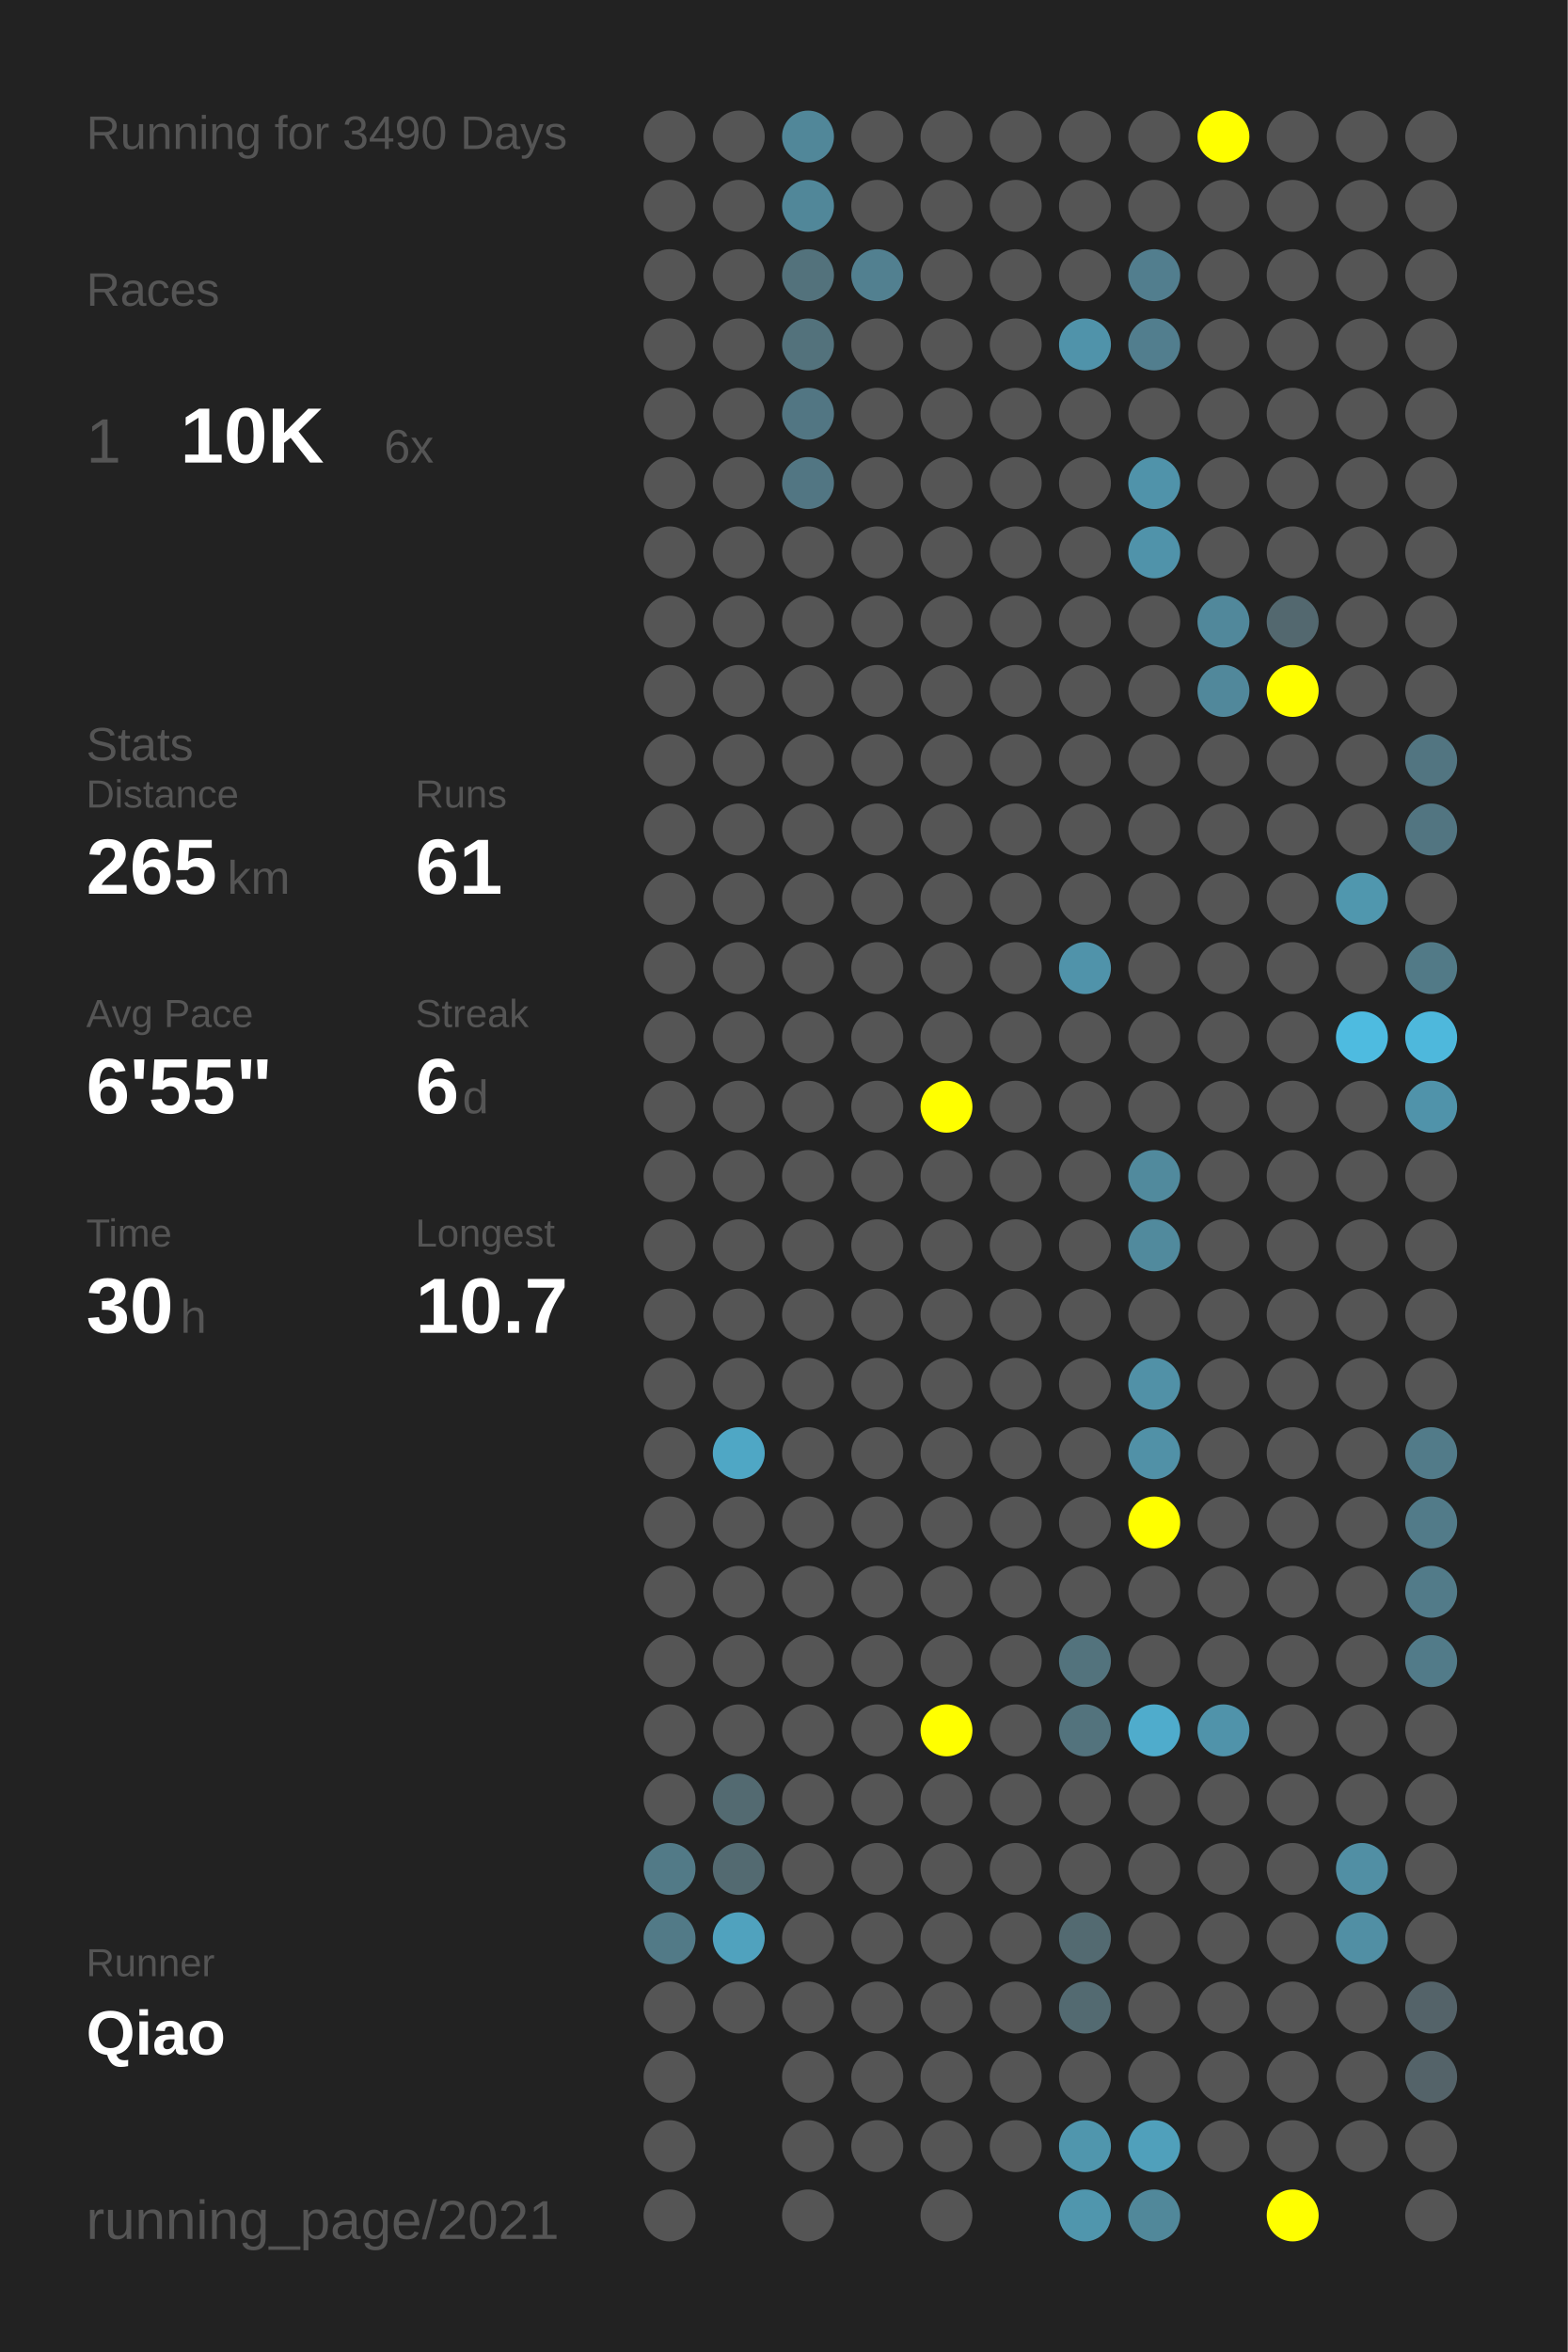
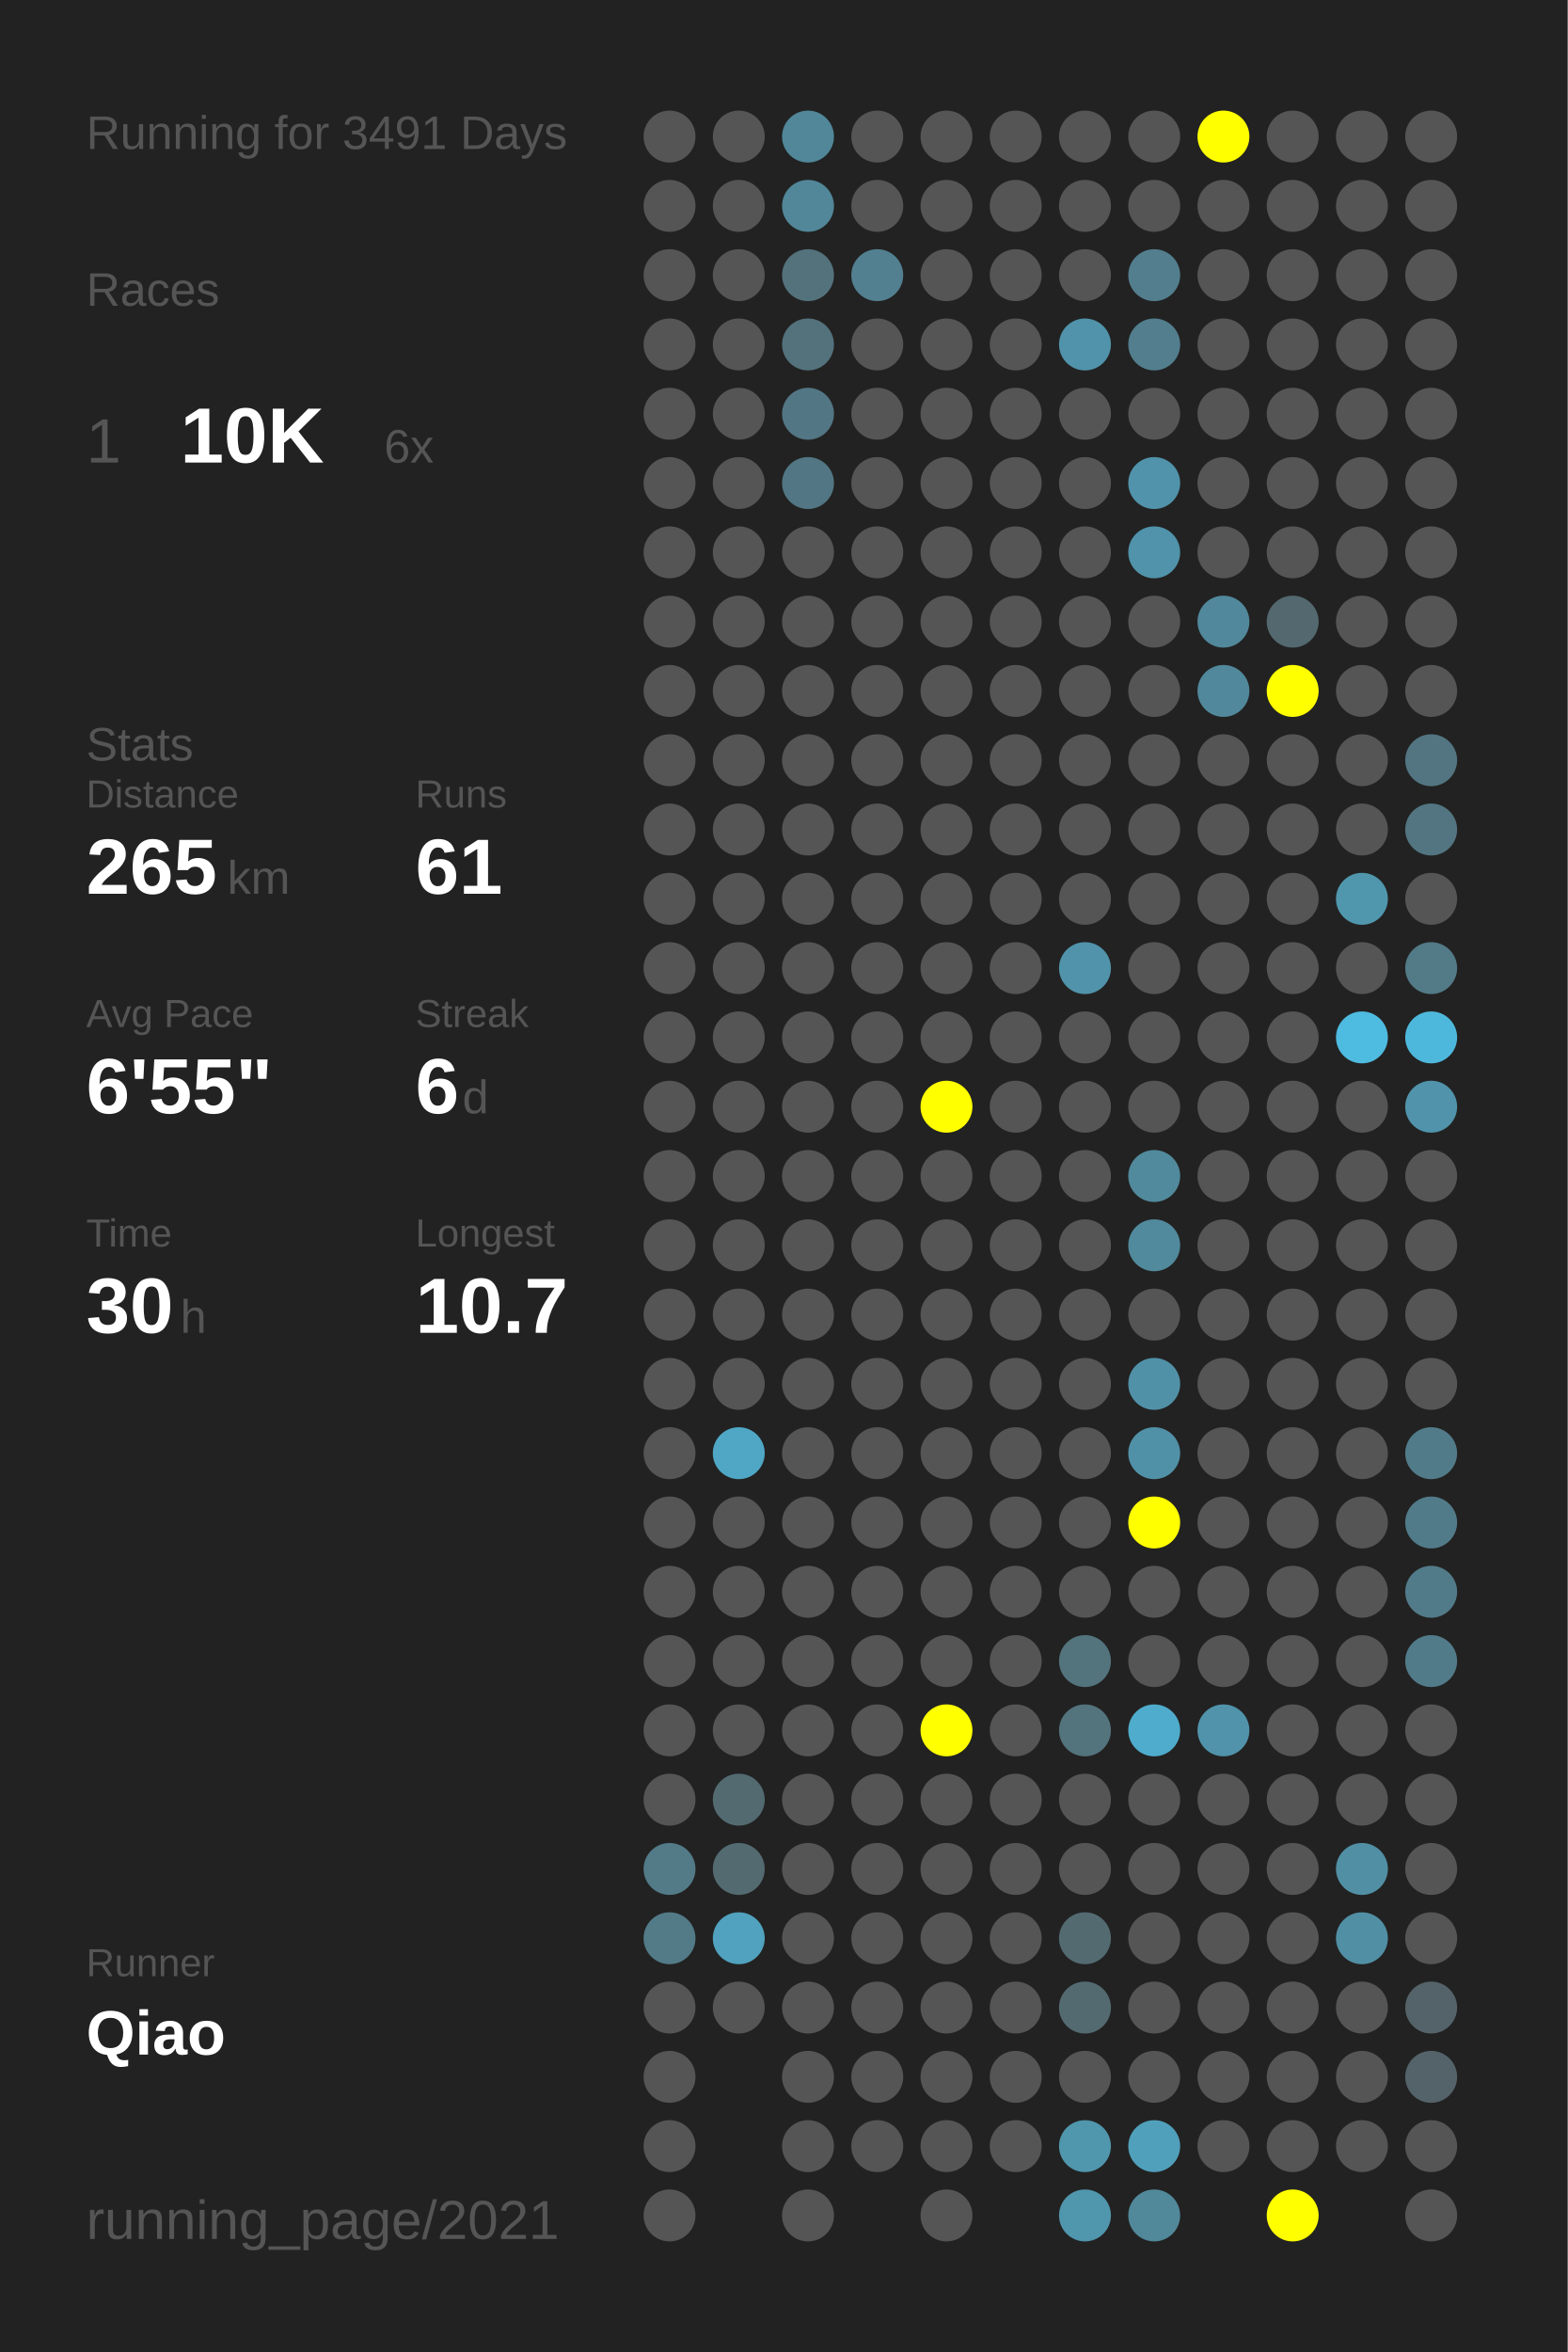
<svg xmlns="http://www.w3.org/2000/svg" baseProfile="full" height="300mm" version="1.1" viewBox="0,0,200,300" width="200mm">
  <defs />
  <rect fill="#222222" height="300" width="200" x="0" y="0" />
-   <text fill="#555555" style="font-size:6px; font-family:Arial;" x="11" y="19">Running for 3490 Days</text>
+   <text fill="#555555" style="font-size:6px; font-family:Arial;" x="11" y="19">Running for 3491 Days</text>
  <text fill="#555555" style="font-size:6px; font-family:Arial;" x="11" y="39">Races</text>
  <text fill="#555555" style="font-size:8px; font-family:Arial;" x="11" y="59">1</text>
  <text fill="#FFFFFF" style="font-size:10px; font-family:Arial; font-weight:bold;" x="23" y="59">10K</text>
  <text fill="#555555" style="font-size:6px; font-family:Arial;" x="49" y="59">6x</text>
  <text fill="#555555" style="font-size:6px; font-family:Arial;" x="11" y="97">Stats</text>
  <text fill="#555555" style="font-size:5px; font-family:Arial;" x="11" y="103">Distance</text>
  <text fill="#FFFFFF" style="font-size:10px; font-family:Arial; font-weight:bold;" x="11" y="114">265</text>
  <text fill="#555555" style="font-size:6px; font-family:Arial;" x="29" y="114">km</text>
  <text fill="#555555" style="font-size:5px; font-family:Arial;" x="53" y="103">Runs</text>
  <text fill="#FFFFFF" style="font-size:10px; font-family:Arial; font-weight:bold;" x="53" y="114">61</text>
  <text fill="#555555" style="font-size:5px; font-family:Arial;" x="11" y="131">Avg Pace</text>
  <text fill="#FFFFFF" style="font-size:10px; font-family:Arial; font-weight:bold;" x="11" y="142">6'55"</text>
  <text fill="#555555" style="font-size:5px; font-family:Arial;" x="53" y="131">Streak</text>
  <text fill="#FFFFFF" style="font-size:10px; font-family:Arial; font-weight:bold;" x="53" y="142">6</text>
  <text fill="#555555" style="font-size:6px; font-family:Arial;" x="59" y="142">d</text>
  <text fill="#555555" style="font-size:5px; font-family:Arial;" x="11" y="159">Time</text>
  <text fill="#FFFFFF" style="font-size:10px; font-family:Arial; font-weight:bold;" x="11" y="170">30</text>
  <text fill="#555555" style="font-size:6px; font-family:Arial;" x="23" y="170">h</text>
  <text fill="#555555" style="font-size:5px; font-family:Arial;" x="53" y="159">Longest</text>
  <text fill="#FFFFFF" style="font-size:10px; font-family:Arial; font-weight:bold;" x="53" y="170">10.7</text>
  <text fill="#555555" style="font-size:5px; font-family:Arial;" x="11" y="252.065">Runner</text>
  <text fill="#FFFFFF" style="font-size:8px; font-family:Arial; font-weight:bold;" x="11" y="262.065">Qiao</text>
  <text fill="#555555" style="font-size:7px; font-family:Arial;" x="11" y="285.581">running_page/2021</text>
  <circle cx="85.417" cy="17.419" fill="#555555" r="3.312" />
  <circle cx="85.417" cy="26.258" fill="#555555" r="3.312" />
  <circle cx="85.417" cy="35.097" fill="#555555" r="3.312" />
  <circle cx="85.417" cy="43.935" fill="#555555" r="3.312" />
  <circle cx="85.417" cy="52.774" fill="#555555" r="3.312" />
  <circle cx="85.417" cy="61.613" fill="#555555" r="3.312" />
  <circle cx="85.417" cy="70.452" fill="#555555" r="3.312" />
  <circle cx="85.417" cy="79.29" fill="#555555" r="3.312" />
  <circle cx="85.417" cy="88.129" fill="#555555" r="3.312" />
  <circle cx="85.417" cy="96.968" fill="#555555" r="3.312" />
  <circle cx="85.417" cy="105.806" fill="#555555" r="3.312" />
  <circle cx="85.417" cy="114.645" fill="#555555" r="3.312" />
  <circle cx="85.417" cy="123.484" fill="#555555" r="3.312" />
  <circle cx="85.417" cy="132.323" fill="#555555" r="3.312" />
  <circle cx="85.417" cy="141.161" fill="#555555" r="3.312" />
  <circle cx="85.417" cy="150" fill="#555555" r="3.312" />
  <circle cx="85.417" cy="158.839" fill="#555555" r="3.312" />
  <circle cx="85.417" cy="167.677" fill="#555555" r="3.312" />
  <circle cx="85.417" cy="176.516" fill="#555555" r="3.312" />
  <circle cx="85.417" cy="185.355" fill="#555555" r="3.312" />
  <circle cx="85.417" cy="194.194" fill="#555555" r="3.312" />
  <circle cx="85.417" cy="203.032" fill="#555555" r="3.312" />
  <circle cx="85.417" cy="211.871" fill="#555555" r="3.312" />
  <circle cx="85.417" cy="220.71" fill="#555555" r="3.312" />
  <circle cx="85.417" cy="229.548" fill="#555555" r="3.312" />
  <circle cx="85.417" cy="238.387" fill="#527a87" r="3.312" />
  <circle cx="85.417" cy="247.226" fill="#527a87" r="3.312" />
  <circle cx="85.417" cy="256.065" fill="#555555" r="3.312" />
  <circle cx="85.417" cy="264.903" fill="#555555" r="3.312" />
  <circle cx="85.417" cy="273.742" fill="#555555" r="3.312" />
  <circle cx="85.417" cy="282.581" fill="#555555" r="3.312" />
  <circle cx="94.25" cy="17.419" fill="#555555" r="3.312" />
  <circle cx="94.25" cy="26.258" fill="#555555" r="3.312" />
  <circle cx="94.25" cy="35.097" fill="#555555" r="3.312" />
  <circle cx="94.25" cy="43.935" fill="#555555" r="3.312" />
  <circle cx="94.25" cy="52.774" fill="#555555" r="3.312" />
  <circle cx="94.25" cy="61.613" fill="#555555" r="3.312" />
  <circle cx="94.25" cy="70.452" fill="#555555" r="3.312" />
  <circle cx="94.25" cy="79.29" fill="#555555" r="3.312" />
  <circle cx="94.25" cy="88.129" fill="#555555" r="3.312" />
  <circle cx="94.25" cy="96.968" fill="#555555" r="3.312" />
  <circle cx="94.25" cy="105.806" fill="#555555" r="3.312" />
  <circle cx="94.25" cy="114.645" fill="#555555" r="3.312" />
  <circle cx="94.25" cy="123.484" fill="#555555" r="3.312" />
  <circle cx="94.25" cy="132.323" fill="#555555" r="3.312" />
  <circle cx="94.25" cy="141.161" fill="#555555" r="3.312" />
  <circle cx="94.25" cy="150" fill="#555555" r="3.312" />
  <circle cx="94.25" cy="158.839" fill="#555555" r="3.312" />
  <circle cx="94.25" cy="167.677" fill="#555555" r="3.312" />
  <circle cx="94.25" cy="176.516" fill="#555555" r="3.312" />
  <circle cx="94.25" cy="185.355" fill="#4fa7c5" r="3.312" />
  <circle cx="94.25" cy="194.194" fill="#555555" r="3.312" />
  <circle cx="94.25" cy="203.032" fill="#555555" r="3.312" />
  <circle cx="94.25" cy="211.871" fill="#555555" r="3.312" />
  <circle cx="94.25" cy="220.71" fill="#555555" r="3.312" />
  <circle cx="94.25" cy="229.548" fill="#536a71" r="3.312" />
  <circle cx="94.25" cy="238.387" fill="#536a71" r="3.312" />
  <circle cx="94.25" cy="247.226" fill="#50a2be" r="3.312" />
  <circle cx="94.25" cy="256.065" fill="#555555" r="3.312" />
  <circle cx="103.083" cy="17.419" fill="#518799" r="3.312" />
  <circle cx="103.083" cy="26.258" fill="#518799" r="3.312" />
  <circle cx="103.083" cy="35.097" fill="#53727c" r="3.312" />
  <circle cx="103.083" cy="43.935" fill="#53727c" r="3.312" />
  <circle cx="103.083" cy="52.774" fill="#527683" r="3.312" />
  <circle cx="103.083" cy="61.613" fill="#527683" r="3.312" />
  <circle cx="103.083" cy="70.452" fill="#555555" r="3.312" />
  <circle cx="103.083" cy="79.29" fill="#555555" r="3.312" />
  <circle cx="103.083" cy="88.129" fill="#555555" r="3.312" />
  <circle cx="103.083" cy="96.968" fill="#555555" r="3.312" />
  <circle cx="103.083" cy="105.806" fill="#555555" r="3.312" />
  <circle cx="103.083" cy="114.645" fill="#555555" r="3.312" />
  <circle cx="103.083" cy="123.484" fill="#555555" r="3.312" />
  <circle cx="103.083" cy="132.323" fill="#555555" r="3.312" />
  <circle cx="103.083" cy="141.161" fill="#555555" r="3.312" />
  <circle cx="103.083" cy="150" fill="#555555" r="3.312" />
  <circle cx="103.083" cy="158.839" fill="#555555" r="3.312" />
  <circle cx="103.083" cy="167.677" fill="#555555" r="3.312" />
  <circle cx="103.083" cy="176.516" fill="#555555" r="3.312" />
  <circle cx="103.083" cy="185.355" fill="#555555" r="3.312" />
  <circle cx="103.083" cy="194.194" fill="#555555" r="3.312" />
  <circle cx="103.083" cy="203.032" fill="#555555" r="3.312" />
  <circle cx="103.083" cy="211.871" fill="#555555" r="3.312" />
  <circle cx="103.083" cy="220.71" fill="#555555" r="3.312" />
  <circle cx="103.083" cy="229.548" fill="#555555" r="3.312" />
  <circle cx="103.083" cy="238.387" fill="#555555" r="3.312" />
  <circle cx="103.083" cy="247.226" fill="#555555" r="3.312" />
  <circle cx="103.083" cy="256.065" fill="#555555" r="3.312" />
  <circle cx="103.083" cy="264.903" fill="#555555" r="3.312" />
  <circle cx="103.083" cy="273.742" fill="#555555" r="3.312" />
  <circle cx="103.083" cy="282.581" fill="#555555" r="3.312" />
  <circle cx="111.917" cy="17.419" fill="#555555" r="3.312" />
  <circle cx="111.917" cy="26.258" fill="#555555" r="3.312" />
  <circle cx="111.917" cy="35.097" fill="#528090" r="3.312" />
  <circle cx="111.917" cy="43.935" fill="#555555" r="3.312" />
  <circle cx="111.917" cy="52.774" fill="#555555" r="3.312" />
  <circle cx="111.917" cy="61.613" fill="#555555" r="3.312" />
  <circle cx="111.917" cy="70.452" fill="#555555" r="3.312" />
  <circle cx="111.917" cy="79.29" fill="#555555" r="3.312" />
  <circle cx="111.917" cy="88.129" fill="#555555" r="3.312" />
  <circle cx="111.917" cy="96.968" fill="#555555" r="3.312" />
  <circle cx="111.917" cy="105.806" fill="#555555" r="3.312" />
  <circle cx="111.917" cy="114.645" fill="#555555" r="3.312" />
  <circle cx="111.917" cy="123.484" fill="#555555" r="3.312" />
  <circle cx="111.917" cy="132.323" fill="#555555" r="3.312" />
  <circle cx="111.917" cy="141.161" fill="#555555" r="3.312" />
  <circle cx="111.917" cy="150" fill="#555555" r="3.312" />
  <circle cx="111.917" cy="158.839" fill="#555555" r="3.312" />
  <circle cx="111.917" cy="167.677" fill="#555555" r="3.312" />
  <circle cx="111.917" cy="176.516" fill="#555555" r="3.312" />
  <circle cx="111.917" cy="185.355" fill="#555555" r="3.312" />
  <circle cx="111.917" cy="194.194" fill="#555555" r="3.312" />
  <circle cx="111.917" cy="203.032" fill="#555555" r="3.312" />
  <circle cx="111.917" cy="211.871" fill="#555555" r="3.312" />
  <circle cx="111.917" cy="220.71" fill="#555555" r="3.312" />
  <circle cx="111.917" cy="229.548" fill="#555555" r="3.312" />
  <circle cx="111.917" cy="238.387" fill="#555555" r="3.312" />
  <circle cx="111.917" cy="247.226" fill="#555555" r="3.312" />
  <circle cx="111.917" cy="256.065" fill="#555555" r="3.312" />
  <circle cx="111.917" cy="264.903" fill="#555555" r="3.312" />
  <circle cx="111.917" cy="273.742" fill="#555555" r="3.312" />
  <circle cx="120.75" cy="17.419" fill="#555555" r="3.312" />
  <circle cx="120.75" cy="26.258" fill="#555555" r="3.312" />
  <circle cx="120.75" cy="35.097" fill="#555555" r="3.312" />
  <circle cx="120.75" cy="43.935" fill="#555555" r="3.312" />
  <circle cx="120.75" cy="52.774" fill="#555555" r="3.312" />
  <circle cx="120.75" cy="61.613" fill="#555555" r="3.312" />
  <circle cx="120.75" cy="70.452" fill="#555555" r="3.312" />
  <circle cx="120.75" cy="79.29" fill="#555555" r="3.312" />
  <circle cx="120.75" cy="88.129" fill="#555555" r="3.312" />
  <circle cx="120.75" cy="96.968" fill="#555555" r="3.312" />
  <circle cx="120.75" cy="105.806" fill="#555555" r="3.312" />
  <circle cx="120.75" cy="114.645" fill="#555555" r="3.312" />
  <circle cx="120.75" cy="123.484" fill="#555555" r="3.312" />
  <circle cx="120.75" cy="132.323" fill="#555555" r="3.312" />
  <circle cx="120.75" cy="141.161" fill="#FFFF00" r="3.312" />
  <circle cx="120.75" cy="150" fill="#555555" r="3.312" />
  <circle cx="120.75" cy="158.839" fill="#555555" r="3.312" />
  <circle cx="120.75" cy="167.677" fill="#555555" r="3.312" />
  <circle cx="120.75" cy="176.516" fill="#555555" r="3.312" />
  <circle cx="120.75" cy="185.355" fill="#555555" r="3.312" />
  <circle cx="120.75" cy="194.194" fill="#555555" r="3.312" />
  <circle cx="120.75" cy="203.032" fill="#555555" r="3.312" />
  <circle cx="120.75" cy="211.871" fill="#555555" r="3.312" />
  <circle cx="120.75" cy="220.71" fill="#FFFF00" r="3.312" />
  <circle cx="120.75" cy="229.548" fill="#555555" r="3.312" />
  <circle cx="120.75" cy="238.387" fill="#555555" r="3.312" />
  <circle cx="120.75" cy="247.226" fill="#555555" r="3.312" />
  <circle cx="120.75" cy="256.065" fill="#555555" r="3.312" />
  <circle cx="120.75" cy="264.903" fill="#555555" r="3.312" />
  <circle cx="120.75" cy="273.742" fill="#555555" r="3.312" />
  <circle cx="120.75" cy="282.581" fill="#555555" r="3.312" />
  <circle cx="129.583" cy="17.419" fill="#555555" r="3.312" />
  <circle cx="129.583" cy="26.258" fill="#555555" r="3.312" />
  <circle cx="129.583" cy="35.097" fill="#555555" r="3.312" />
  <circle cx="129.583" cy="43.935" fill="#555555" r="3.312" />
  <circle cx="129.583" cy="52.774" fill="#555555" r="3.312" />
  <circle cx="129.583" cy="61.613" fill="#555555" r="3.312" />
  <circle cx="129.583" cy="70.452" fill="#555555" r="3.312" />
  <circle cx="129.583" cy="79.29" fill="#555555" r="3.312" />
  <circle cx="129.583" cy="88.129" fill="#555555" r="3.312" />
  <circle cx="129.583" cy="96.968" fill="#555555" r="3.312" />
  <circle cx="129.583" cy="105.806" fill="#555555" r="3.312" />
  <circle cx="129.583" cy="114.645" fill="#555555" r="3.312" />
  <circle cx="129.583" cy="123.484" fill="#555555" r="3.312" />
  <circle cx="129.583" cy="132.323" fill="#555555" r="3.312" />
  <circle cx="129.583" cy="141.161" fill="#555555" r="3.312" />
  <circle cx="129.583" cy="150" fill="#555555" r="3.312" />
  <circle cx="129.583" cy="158.839" fill="#555555" r="3.312" />
  <circle cx="129.583" cy="167.677" fill="#555555" r="3.312" />
  <circle cx="129.583" cy="176.516" fill="#555555" r="3.312" />
  <circle cx="129.583" cy="185.355" fill="#555555" r="3.312" />
  <circle cx="129.583" cy="194.194" fill="#555555" r="3.312" />
  <circle cx="129.583" cy="203.032" fill="#555555" r="3.312" />
  <circle cx="129.583" cy="211.871" fill="#555555" r="3.312" />
  <circle cx="129.583" cy="220.71" fill="#555555" r="3.312" />
  <circle cx="129.583" cy="229.548" fill="#555555" r="3.312" />
  <circle cx="129.583" cy="238.387" fill="#555555" r="3.312" />
  <circle cx="129.583" cy="247.226" fill="#555555" r="3.312" />
  <circle cx="129.583" cy="256.065" fill="#555555" r="3.312" />
  <circle cx="129.583" cy="264.903" fill="#555555" r="3.312" />
  <circle cx="129.583" cy="273.742" fill="#555555" r="3.312" />
  <circle cx="138.417" cy="17.419" fill="#555555" r="3.312" />
  <circle cx="138.417" cy="26.258" fill="#555555" r="3.312" />
  <circle cx="138.417" cy="35.097" fill="#555555" r="3.312" />
  <circle cx="138.417" cy="43.935" fill="#5093aa" r="3.312" />
  <circle cx="138.417" cy="52.774" fill="#555555" r="3.312" />
  <circle cx="138.417" cy="61.613" fill="#555555" r="3.312" />
  <circle cx="138.417" cy="70.452" fill="#555555" r="3.312" />
  <circle cx="138.417" cy="79.29" fill="#555555" r="3.312" />
  <circle cx="138.417" cy="88.129" fill="#555555" r="3.312" />
  <circle cx="138.417" cy="96.968" fill="#555555" r="3.312" />
  <circle cx="138.417" cy="105.806" fill="#555555" r="3.312" />
  <circle cx="138.417" cy="114.645" fill="#555555" r="3.312" />
  <circle cx="138.417" cy="123.484" fill="#5093aa" r="3.312" />
  <circle cx="138.417" cy="132.323" fill="#555555" r="3.312" />
  <circle cx="138.417" cy="141.161" fill="#555555" r="3.312" />
  <circle cx="138.417" cy="150" fill="#555555" r="3.312" />
  <circle cx="138.417" cy="158.839" fill="#555555" r="3.312" />
  <circle cx="138.417" cy="167.677" fill="#555555" r="3.312" />
  <circle cx="138.417" cy="176.516" fill="#555555" r="3.312" />
  <circle cx="138.417" cy="185.355" fill="#555555" r="3.312" />
  <circle cx="138.417" cy="194.194" fill="#555555" r="3.312" />
  <circle cx="138.417" cy="203.032" fill="#555555" r="3.312" />
  <circle cx="138.417" cy="211.871" fill="#53737d" r="3.312" />
  <circle cx="138.417" cy="220.71" fill="#53737d" r="3.312" />
  <circle cx="138.417" cy="229.548" fill="#555555" r="3.312" />
  <circle cx="138.417" cy="238.387" fill="#555555" r="3.312" />
  <circle cx="138.417" cy="247.226" fill="#536a71" r="3.312" />
  <circle cx="138.417" cy="256.065" fill="#536a71" r="3.312" />
  <circle cx="138.417" cy="264.903" fill="#555555" r="3.312" />
  <circle cx="138.417" cy="273.742" fill="#5096ad" r="3.312" />
  <circle cx="138.417" cy="282.581" fill="#5096ad" r="3.312" />
  <circle cx="147.25" cy="17.419" fill="#555555" r="3.312" />
  <circle cx="147.25" cy="26.258" fill="#555555" r="3.312" />
  <circle cx="147.25" cy="35.097" fill="#527e8e" r="3.312" />
  <circle cx="147.25" cy="43.935" fill="#527e8e" r="3.312" />
  <circle cx="147.25" cy="52.774" fill="#555555" r="3.312" />
  <circle cx="147.25" cy="61.613" fill="#5093aa" r="3.312" />
  <circle cx="147.25" cy="70.452" fill="#5093aa" r="3.312" />
  <circle cx="147.25" cy="79.29" fill="#555555" r="3.312" />
  <circle cx="147.25" cy="88.129" fill="#555555" r="3.312" />
  <circle cx="147.25" cy="96.968" fill="#555555" r="3.312" />
  <circle cx="147.25" cy="105.806" fill="#555555" r="3.312" />
  <circle cx="147.25" cy="114.645" fill="#555555" r="3.312" />
  <circle cx="147.25" cy="123.484" fill="#555555" r="3.312" />
  <circle cx="147.25" cy="132.323" fill="#555555" r="3.312" />
  <circle cx="147.25" cy="141.161" fill="#555555" r="3.312" />
  <circle cx="147.25" cy="150" fill="#518a9d" r="3.312" />
  <circle cx="147.25" cy="158.839" fill="#518a9d" r="3.312" />
  <circle cx="147.25" cy="167.677" fill="#555555" r="3.312" />
  <circle cx="147.25" cy="176.516" fill="#5191a7" r="3.312" />
  <circle cx="147.25" cy="185.355" fill="#5191a7" r="3.312" />
  <circle cx="147.25" cy="194.194" fill="#FFFF00" r="3.312" />
  <circle cx="147.25" cy="203.032" fill="#555555" r="3.312" />
  <circle cx="147.25" cy="211.871" fill="#555555" r="3.312" />
  <circle cx="147.25" cy="220.71" fill="#4faccc" r="3.312" />
  <circle cx="147.25" cy="229.548" fill="#555555" r="3.312" />
  <circle cx="147.25" cy="238.387" fill="#555555" r="3.312" />
  <circle cx="147.25" cy="247.226" fill="#555555" r="3.312" />
  <circle cx="147.25" cy="256.065" fill="#555555" r="3.312" />
  <circle cx="147.25" cy="264.903" fill="#555555" r="3.312" />
  <circle cx="147.25" cy="273.742" fill="#50a0bb" r="3.312" />
  <circle cx="147.25" cy="282.581" fill="#51889a" r="3.312" />
  <circle cx="156.083" cy="17.419" fill="#FFFF00" r="3.312" />
  <circle cx="156.083" cy="26.258" fill="#555555" r="3.312" />
  <circle cx="156.083" cy="35.097" fill="#555555" r="3.312" />
  <circle cx="156.083" cy="43.935" fill="#555555" r="3.312" />
  <circle cx="156.083" cy="52.774" fill="#555555" r="3.312" />
  <circle cx="156.083" cy="61.613" fill="#555555" r="3.312" />
  <circle cx="156.083" cy="70.452" fill="#555555" r="3.312" />
  <circle cx="156.083" cy="79.29" fill="#51889b" r="3.312" />
  <circle cx="156.083" cy="88.129" fill="#51889b" r="3.312" />
  <circle cx="156.083" cy="96.968" fill="#555555" r="3.312" />
  <circle cx="156.083" cy="105.806" fill="#555555" r="3.312" />
  <circle cx="156.083" cy="114.645" fill="#555555" r="3.312" />
  <circle cx="156.083" cy="123.484" fill="#555555" r="3.312" />
  <circle cx="156.083" cy="132.323" fill="#555555" r="3.312" />
  <circle cx="156.083" cy="141.161" fill="#555555" r="3.312" />
  <circle cx="156.083" cy="150" fill="#555555" r="3.312" />
  <circle cx="156.083" cy="158.839" fill="#555555" r="3.312" />
  <circle cx="156.083" cy="167.677" fill="#555555" r="3.312" />
  <circle cx="156.083" cy="176.516" fill="#555555" r="3.312" />
  <circle cx="156.083" cy="185.355" fill="#555555" r="3.312" />
  <circle cx="156.083" cy="194.194" fill="#555555" r="3.312" />
  <circle cx="156.083" cy="203.032" fill="#555555" r="3.312" />
  <circle cx="156.083" cy="211.871" fill="#555555" r="3.312" />
  <circle cx="156.083" cy="220.71" fill="#5093aa" r="3.312" />
  <circle cx="156.083" cy="229.548" fill="#555555" r="3.312" />
  <circle cx="156.083" cy="238.387" fill="#555555" r="3.312" />
  <circle cx="156.083" cy="247.226" fill="#555555" r="3.312" />
  <circle cx="156.083" cy="256.065" fill="#555555" r="3.312" />
  <circle cx="156.083" cy="264.903" fill="#555555" r="3.312" />
  <circle cx="156.083" cy="273.742" fill="#555555" r="3.312" />
  <circle cx="164.917" cy="17.419" fill="#555555" r="3.312" />
  <circle cx="164.917" cy="26.258" fill="#555555" r="3.312" />
  <circle cx="164.917" cy="35.097" fill="#555555" r="3.312" />
  <circle cx="164.917" cy="43.935" fill="#555555" r="3.312" />
  <circle cx="164.917" cy="52.774" fill="#555555" r="3.312" />
  <circle cx="164.917" cy="61.613" fill="#555555" r="3.312" />
  <circle cx="164.917" cy="70.452" fill="#555555" r="3.312" />
  <circle cx="164.917" cy="79.29" fill="#53686f" r="3.312" />
  <circle cx="164.917" cy="88.129" fill="#FFFF00" r="3.312" />
  <circle cx="164.917" cy="96.968" fill="#555555" r="3.312" />
  <circle cx="164.917" cy="105.806" fill="#555555" r="3.312" />
  <circle cx="164.917" cy="114.645" fill="#555555" r="3.312" />
  <circle cx="164.917" cy="123.484" fill="#555555" r="3.312" />
  <circle cx="164.917" cy="132.323" fill="#555555" r="3.312" />
  <circle cx="164.917" cy="141.161" fill="#555555" r="3.312" />
  <circle cx="164.917" cy="150" fill="#555555" r="3.312" />
  <circle cx="164.917" cy="158.839" fill="#555555" r="3.312" />
  <circle cx="164.917" cy="167.677" fill="#555555" r="3.312" />
  <circle cx="164.917" cy="176.516" fill="#555555" r="3.312" />
  <circle cx="164.917" cy="185.355" fill="#555555" r="3.312" />
  <circle cx="164.917" cy="194.194" fill="#555555" r="3.312" />
  <circle cx="164.917" cy="203.032" fill="#555555" r="3.312" />
  <circle cx="164.917" cy="211.871" fill="#555555" r="3.312" />
  <circle cx="164.917" cy="220.71" fill="#555555" r="3.312" />
  <circle cx="164.917" cy="229.548" fill="#555555" r="3.312" />
  <circle cx="164.917" cy="238.387" fill="#555555" r="3.312" />
  <circle cx="164.917" cy="247.226" fill="#555555" r="3.312" />
  <circle cx="164.917" cy="256.065" fill="#555555" r="3.312" />
  <circle cx="164.917" cy="264.903" fill="#555555" r="3.312" />
  <circle cx="164.917" cy="273.742" fill="#555555" r="3.312" />
  <circle cx="164.917" cy="282.581" fill="#FFFF00" r="3.312" />
  <circle cx="173.75" cy="17.419" fill="#555555" r="3.312" />
  <circle cx="173.75" cy="26.258" fill="#555555" r="3.312" />
  <circle cx="173.75" cy="35.097" fill="#555555" r="3.312" />
  <circle cx="173.75" cy="43.935" fill="#555555" r="3.312" />
  <circle cx="173.75" cy="52.774" fill="#555555" r="3.312" />
  <circle cx="173.75" cy="61.613" fill="#555555" r="3.312" />
  <circle cx="173.75" cy="70.452" fill="#555555" r="3.312" />
  <circle cx="173.75" cy="79.29" fill="#555555" r="3.312" />
  <circle cx="173.75" cy="88.129" fill="#555555" r="3.312" />
  <circle cx="173.75" cy="96.968" fill="#555555" r="3.312" />
  <circle cx="173.75" cy="105.806" fill="#555555" r="3.312" />
  <circle cx="173.75" cy="114.645" fill="#5097ae" r="3.312" />
  <circle cx="173.75" cy="123.484" fill="#555555" r="3.312" />
  <circle cx="173.75" cy="132.323" fill="#4ebbe0" r="3.312" />
  <circle cx="173.75" cy="141.161" fill="#555555" r="3.312" />
  <circle cx="173.75" cy="150" fill="#555555" r="3.312" />
  <circle cx="173.75" cy="158.839" fill="#555555" r="3.312" />
  <circle cx="173.75" cy="167.677" fill="#555555" r="3.312" />
  <circle cx="173.75" cy="176.516" fill="#555555" r="3.312" />
  <circle cx="173.75" cy="185.355" fill="#555555" r="3.312" />
  <circle cx="173.75" cy="194.194" fill="#555555" r="3.312" />
  <circle cx="173.75" cy="203.032" fill="#555555" r="3.312" />
  <circle cx="173.75" cy="211.871" fill="#555555" r="3.312" />
  <circle cx="173.75" cy="220.71" fill="#555555" r="3.312" />
  <circle cx="173.75" cy="229.548" fill="#555555" r="3.312" />
  <circle cx="173.75" cy="238.387" fill="#518fa4" r="3.312" />
  <circle cx="173.75" cy="247.226" fill="#518fa4" r="3.312" />
  <circle cx="173.75" cy="256.065" fill="#555555" r="3.312" />
  <circle cx="173.75" cy="264.903" fill="#555555" r="3.312" />
  <circle cx="173.75" cy="273.742" fill="#555555" r="3.312" />
  <circle cx="182.583" cy="17.419" fill="#555555" r="3.312" />
  <circle cx="182.583" cy="26.258" fill="#555555" r="3.312" />
  <circle cx="182.583" cy="35.097" fill="#555555" r="3.312" />
  <circle cx="182.583" cy="43.935" fill="#555555" r="3.312" />
  <circle cx="182.583" cy="52.774" fill="#555555" r="3.312" />
  <circle cx="182.583" cy="61.613" fill="#555555" r="3.312" />
  <circle cx="182.583" cy="70.452" fill="#555555" r="3.312" />
  <circle cx="182.583" cy="79.29" fill="#555555" r="3.312" />
  <circle cx="182.583" cy="88.129" fill="#555555" r="3.312" />
  <circle cx="182.583" cy="96.968" fill="#527581" r="3.312" />
  <circle cx="182.583" cy="105.806" fill="#527581" r="3.312" />
  <circle cx="182.583" cy="114.645" fill="#555555" r="3.312" />
  <circle cx="182.583" cy="123.484" fill="#527a87" r="3.312" />
  <circle cx="182.583" cy="132.323" fill="#4eb8dc" r="3.312" />
  <circle cx="182.583" cy="141.161" fill="#5093aa" r="3.312" />
  <circle cx="182.583" cy="150" fill="#555555" r="3.312" />
  <circle cx="182.583" cy="158.839" fill="#555555" r="3.312" />
  <circle cx="182.583" cy="167.677" fill="#555555" r="3.312" />
  <circle cx="182.583" cy="176.516" fill="#555555" r="3.312" />
  <circle cx="182.583" cy="185.355" fill="#527b89" r="3.312" />
  <circle cx="182.583" cy="194.194" fill="#527b89" r="3.312" />
  <circle cx="182.583" cy="203.032" fill="#527b89" r="3.312" />
  <circle cx="182.583" cy="211.871" fill="#527b89" r="3.312" />
  <circle cx="182.583" cy="220.71" fill="#555555" r="3.312" />
  <circle cx="182.583" cy="229.548" fill="#555555" r="3.312" />
  <circle cx="182.583" cy="238.387" fill="#555555" r="3.312" />
  <circle cx="182.583" cy="247.226" fill="#555555" r="3.312" />
  <circle cx="182.583" cy="256.065" fill="#546369" r="3.312" />
  <circle cx="182.583" cy="264.903" fill="#546369" r="3.312" />
  <circle cx="182.583" cy="273.742" fill="#555555" r="3.312" />
  <circle cx="182.583" cy="282.581" fill="#555555" r="3.312" />
</svg>
